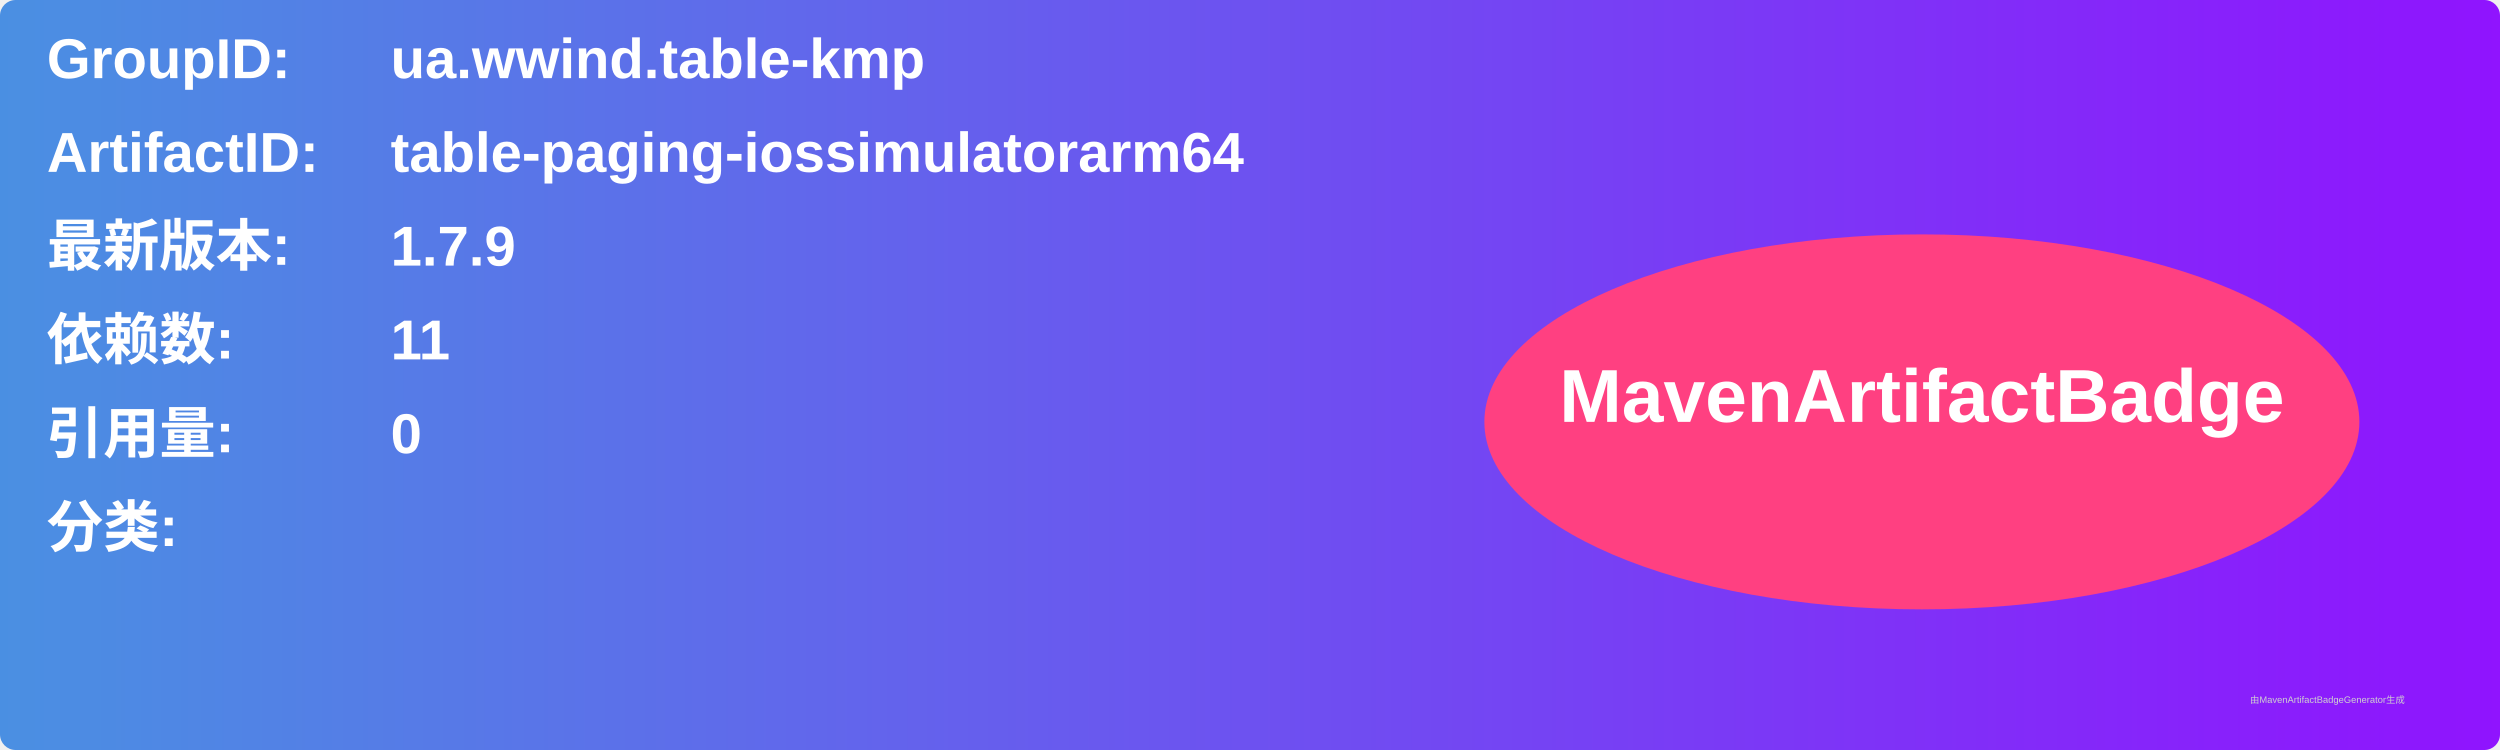
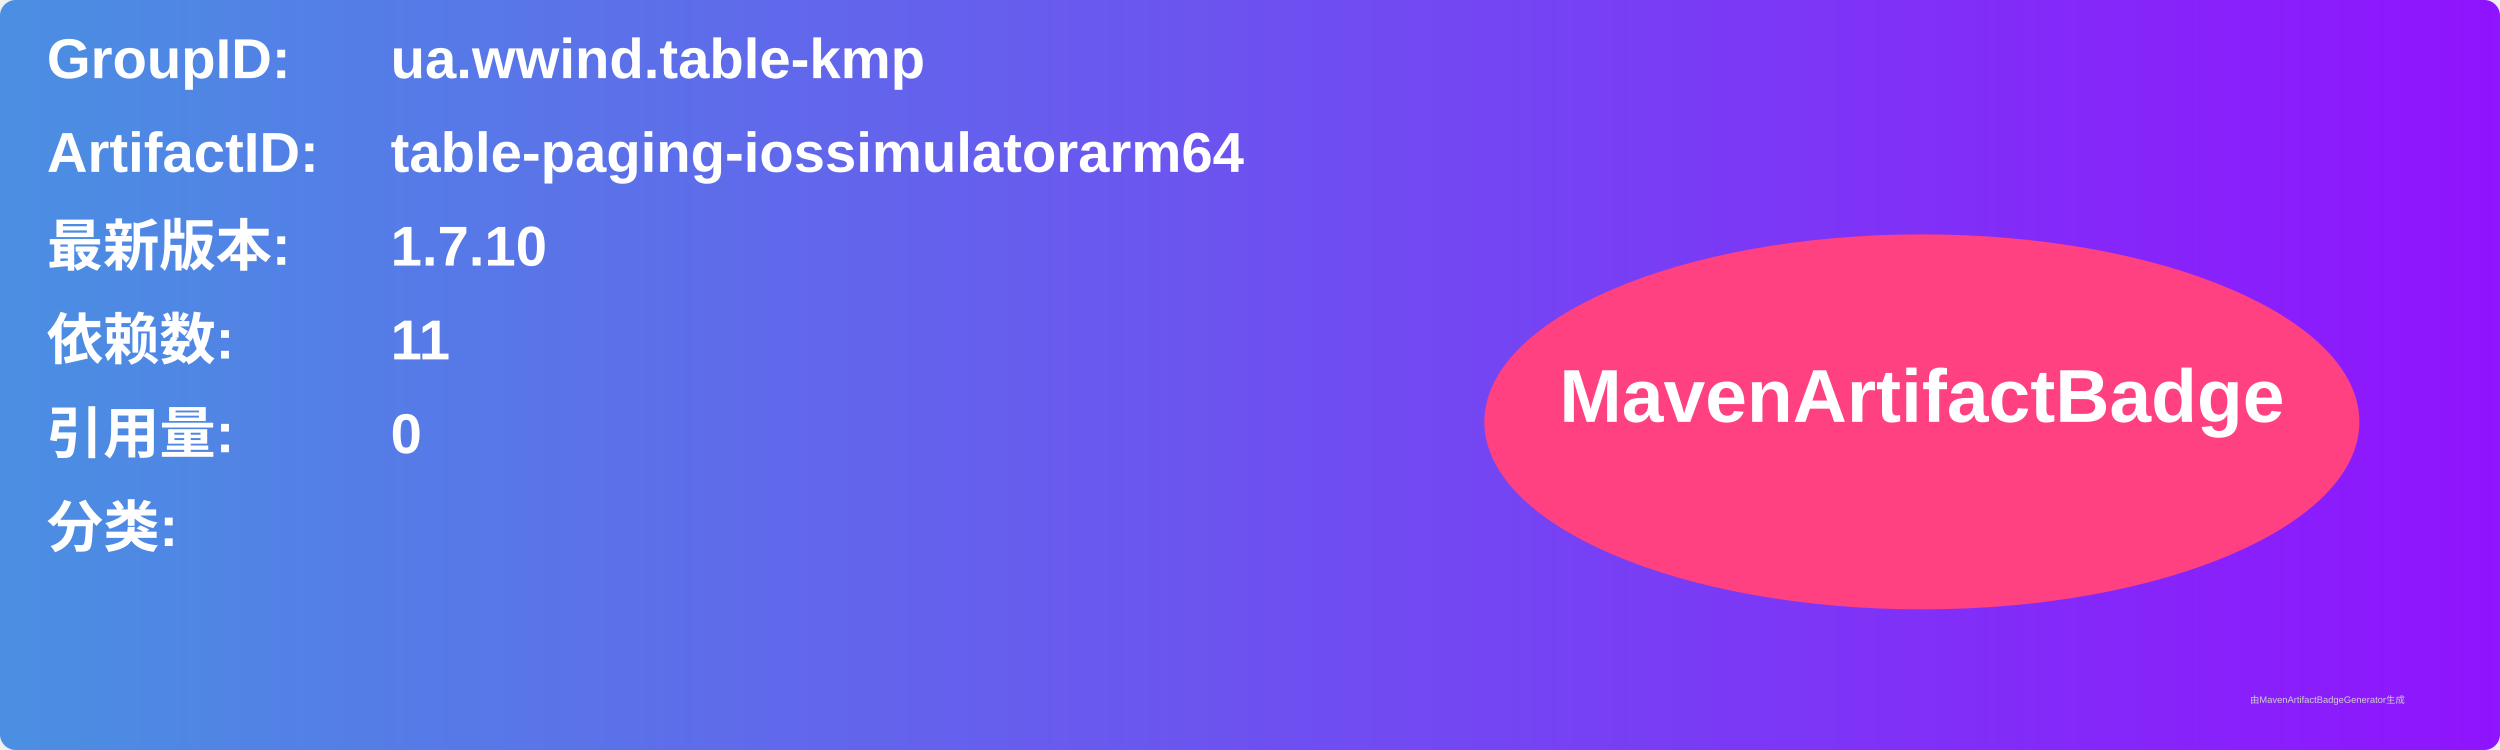
<svg xmlns="http://www.w3.org/2000/svg" width="800" height="240" viewBox="0 0 800 240">
  <linearGradient id="grad" x1="0%" y1="0%" x2="100%" y2="0%">
    <stop offset="0%" stop-color="#4a90e2" />
    <stop offset="100%" stop-color="#9013fe" />
  </linearGradient>
  <rect width="100%" height="100%" rx="5" ry="5" fill="url(#grad)" />
  <g transform="translate(15, 15)">
    <text x="0" y="10" font-family="Arial" font-size="18" fill="white" font-weight="bold" width="260">GroupID:</text>
    <text x="110" y="10" font-family="Arial" font-size="18" fill="white" font-weight="bold" width="460">ua.wwind.table-kmp</text>
    <text x="0" y="40" font-family="Arial" font-size="18" fill="white" font-weight="bold" width="260">ArtifactID:</text>
    <text x="110" y="40" font-family="Arial" font-size="18" fill="white" font-weight="bold" width="460">table-paging-iossimulatorarm64</text>
    <text x="0" y="70" font-family="Arial" font-size="18" fill="white" font-weight="bold">最新版本:</text>
    <text x="110" y="70" font-family="Arial" font-size="18" fill="white" font-weight="bold">
-       <tspan font-weight="bold">1.7.9</tspan>
+       <tspan font-weight="bold">1.7.10</tspan>
    </text>
    <text x="0" y="100" font-family="Arial" font-size="18" fill="white" font-weight="bold">依赖数: </text>
    <text x="110" y="100" font-family="Arial" font-size="18" fill="white">
      <tspan font-weight="bold">11</tspan>
    </text>
    <text x="0" y="130" font-family="Arial" font-size="18" fill="white" font-weight="bold">引用量: </text>
    <text x="110" y="130" font-family="Arial" font-size="18" fill="white">
      <tspan font-weight="bold">0</tspan>
    </text>
    <text x="0" y="160" font-family="Arial" font-size="18" fill="white" font-weight="bold">分类:</text>
    <text x="10" y="190" font-family="Arial" font-size="10" fill="white">
      <tspan font-weight="bold" />
    </text>
    <ellipse cx="600" cy="120" rx="140" ry="60" fill="#ff4081" />
    <text x="600" y="120" text-anchor="middle" font-family="Arial" font-size="24" fill="white" font-weight="bold">MavenArtifactBadge</text>
  </g>
  <text x="720" y="225" font-family="Arial" font-size="3" fill="#d0d0d0">由MavenArtifactBadgeGenerator生成</text>
</svg>
